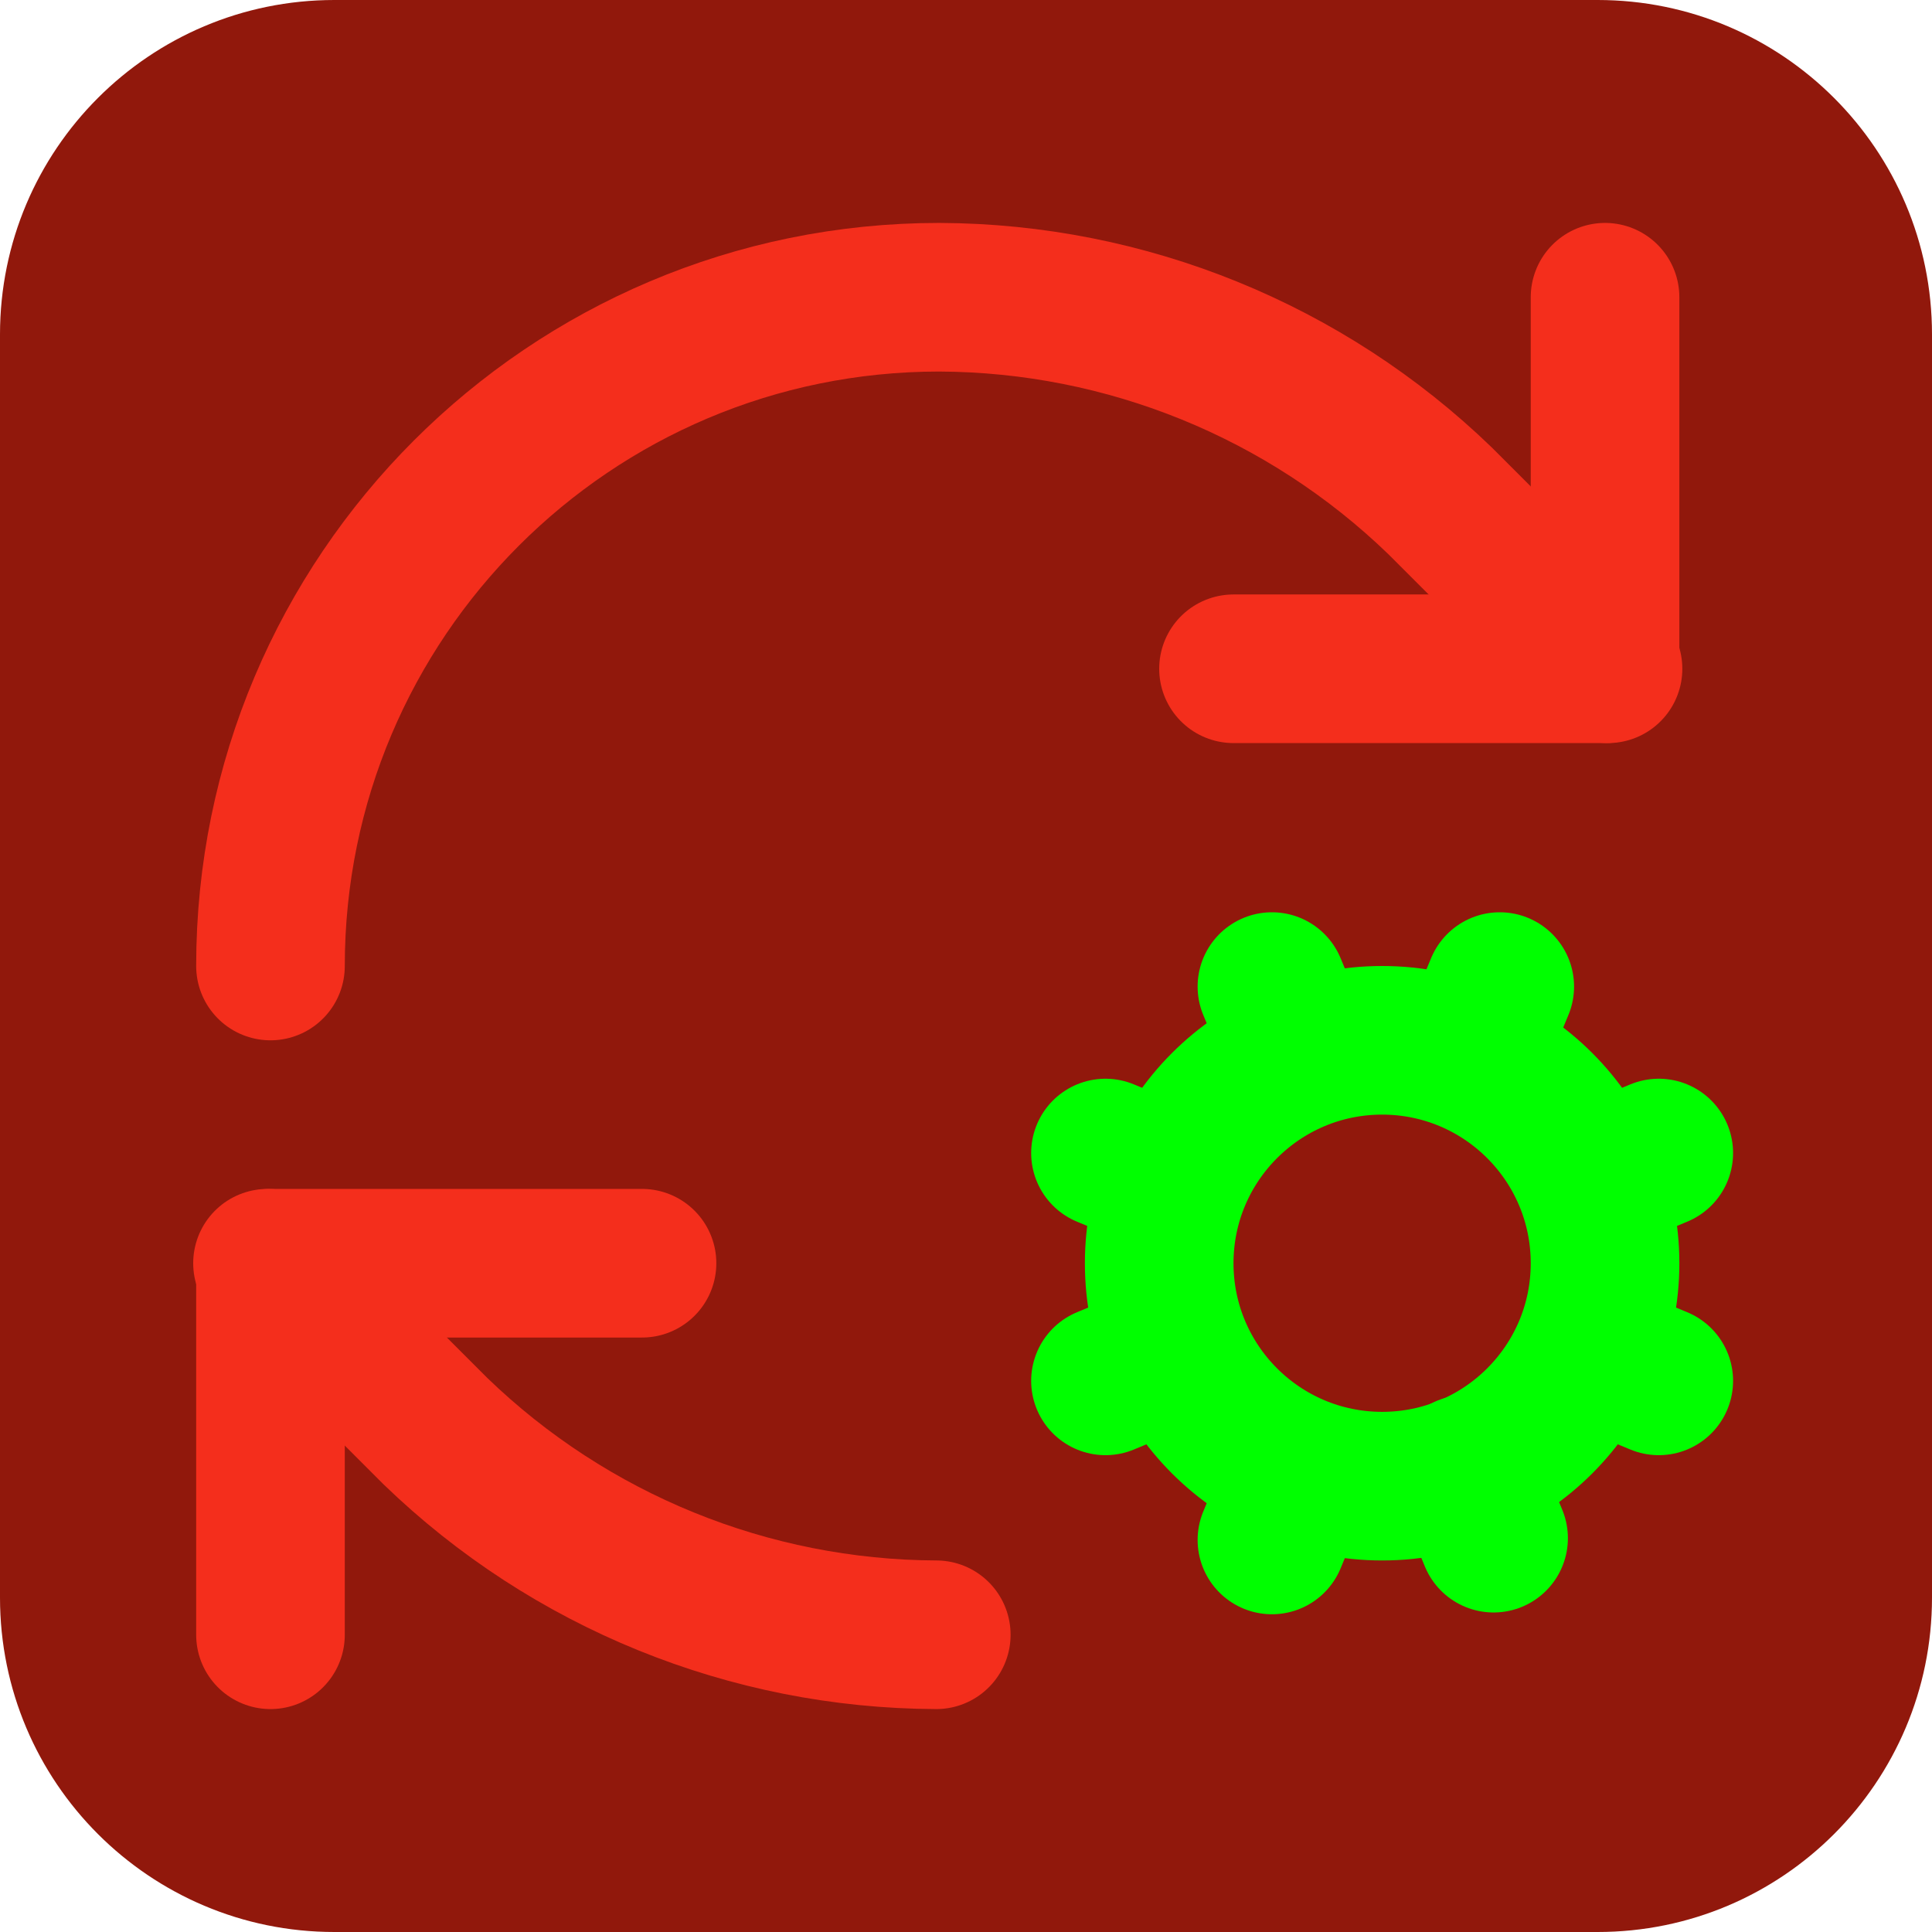
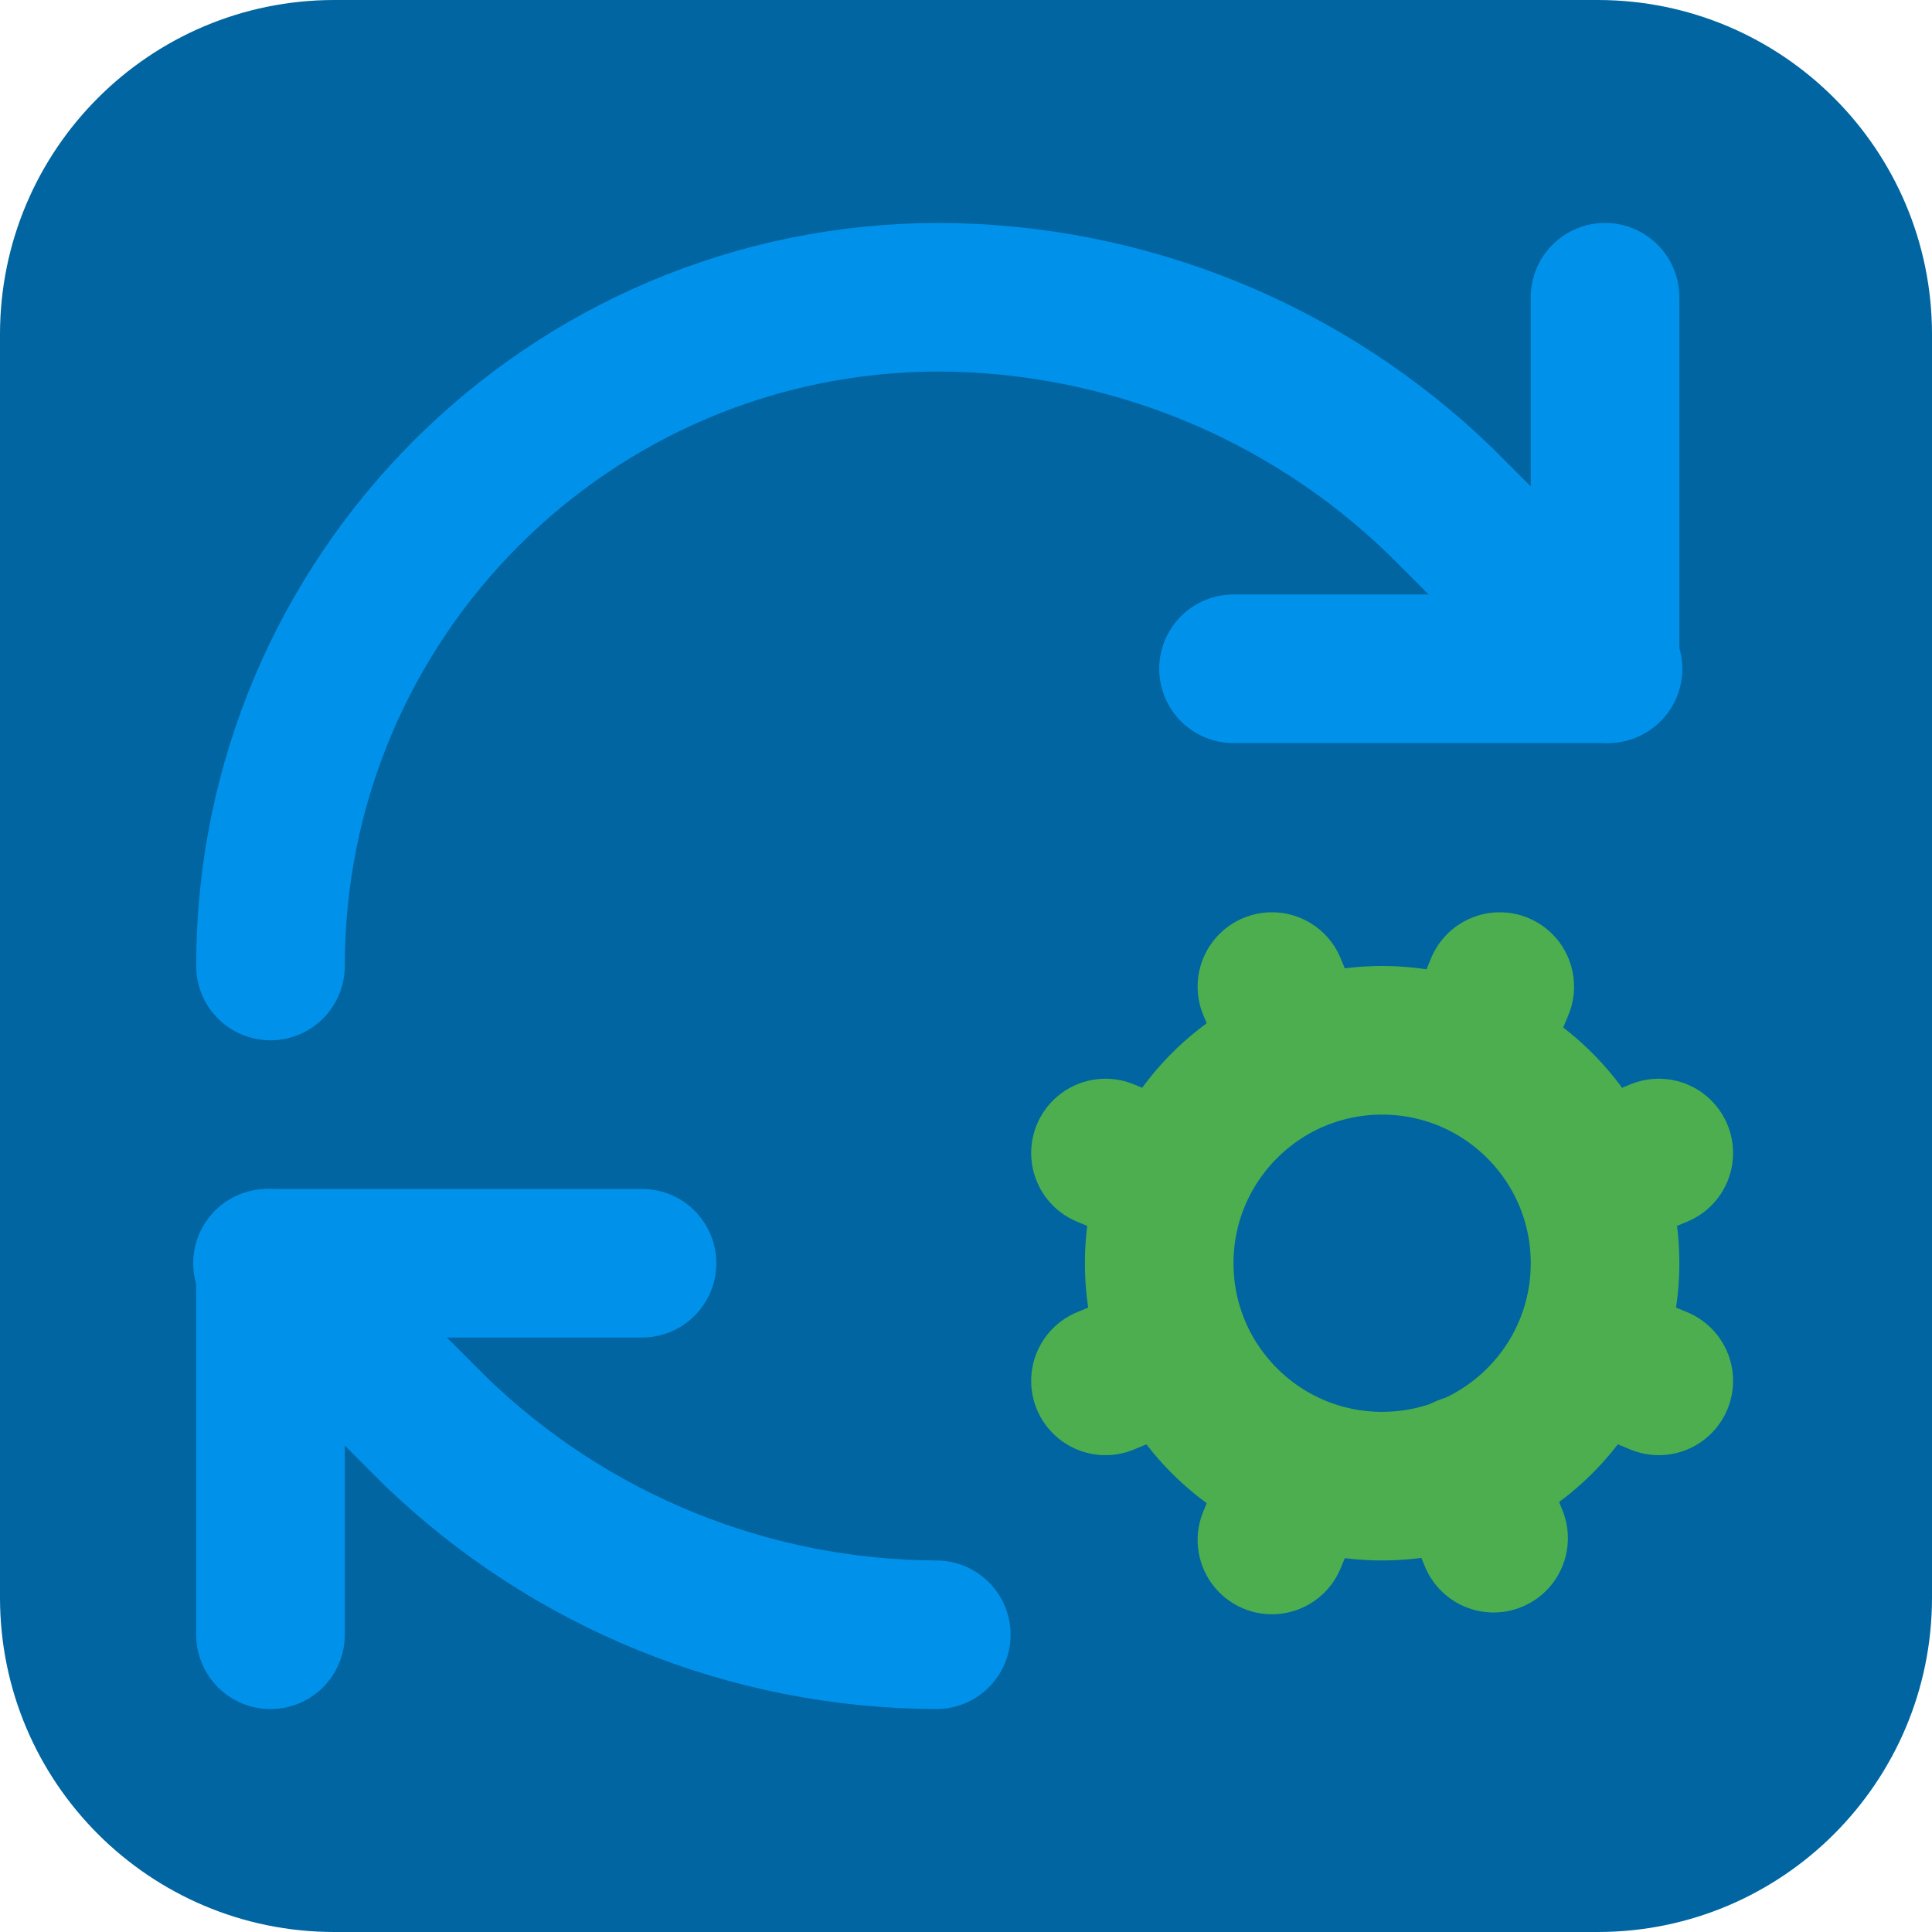
<svg xmlns="http://www.w3.org/2000/svg" fill="none" stroke-linecap="round" stroke-linejoin="round" stroke-width="2" version="1.1" viewBox="0 0 26 26">
-   <rect width="26" height="26" rx="4.5" ry="4.5" fill="#91180c" />
-   <path d="m12.6 22a9.75 9.75 0 01-6.74-2.74l-2.26-2.26" stroke="#f42e1c" />
-   <path d="m15.8 15.9-.923-.383" stroke="#0f0" />
-   <path d="m15.8 18.2-.923.383" stroke="#0f0" />
-   <path d="m17.5 14.2-.383-.923" stroke="#0f0" />
-   <path d="m17.5 19.8-.383.924" stroke="#0f0" />
-   <path d="m19.8 14.2.383-.923" stroke="#0f0" />
-   <path d="m20.1 20.7-.382-.924" stroke="#0f0" />
-   <path d="m21.4 15.9.923-.383" stroke="#0f0" />
-   <path d="m21.4 18.2.923.383" stroke="#0f0" />
-   <path d="m21.6 4v5h-5" stroke="#f42e1c" />
-   <path d="m3.64 13a9 9 0 019-9 9.75 9.75 0 016.74 2.74l2.26 2.26" stroke="#f42e1c" />
-   <path d="m8.64 17h-5v5" stroke="#f42e1c" />
-   <circle cx="18.6" cy="17" r="3" stroke="#0f0" />
+   <rect width="26" height="26" rx="4.5" ry="4.5" fill="#0065a0" />
+   <path d="m12.6 22a9.75 9.75 0 01-6.74-2.74l-2.26-2.26" stroke="#0091eb" />
+   <path d="m15.8 15.9-.923-.383" stroke="#4cae4f" />
+   <path d="m15.8 18.2-.923.383" stroke="#4cae4f" />
+   <path d="m17.5 14.2-.383-.923" stroke="#4cae4f" />
+   <path d="m17.5 19.8-.383.924" stroke="#4cae4f" />
+   <path d="m19.8 14.2.383-.923" stroke="#4cae4f" />
+   <path d="m20.1 20.7-.382-.924" stroke="#4cae4f" />
+   <path d="m21.4 15.9.923-.383" stroke="#4cae4f" />
+   <path d="m21.4 18.2.923.383" stroke="#4cae4f" />
+   <path d="m21.6 4v5h-5" stroke="#0091eb" />
+   <path d="m3.64 13a9 9 0 019-9 9.75 9.75 0 016.74 2.74l2.26 2.26" stroke="#0091eb" />
+   <path d="m8.64 17h-5v5" stroke="#0091eb" />
+   <circle cx="18.6" cy="17" r="3" stroke="#4cae4f" />
</svg>
